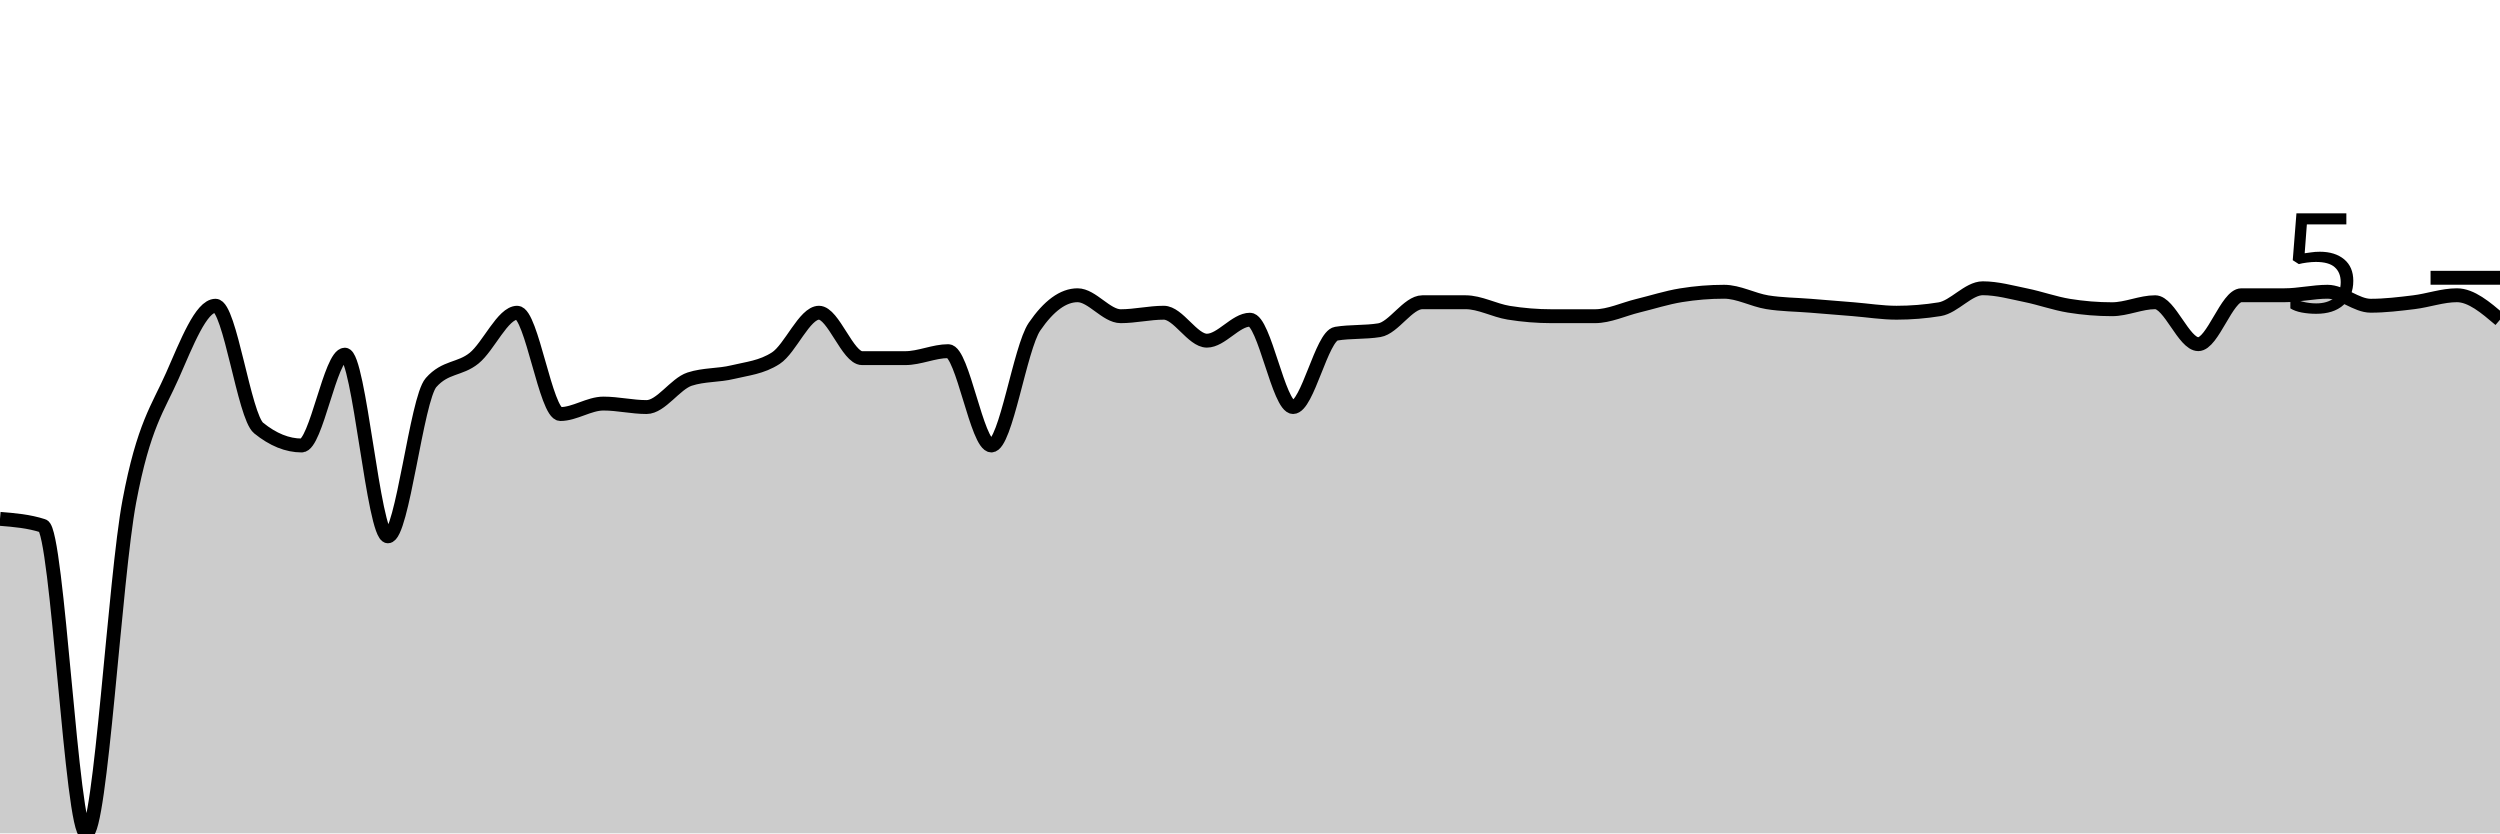
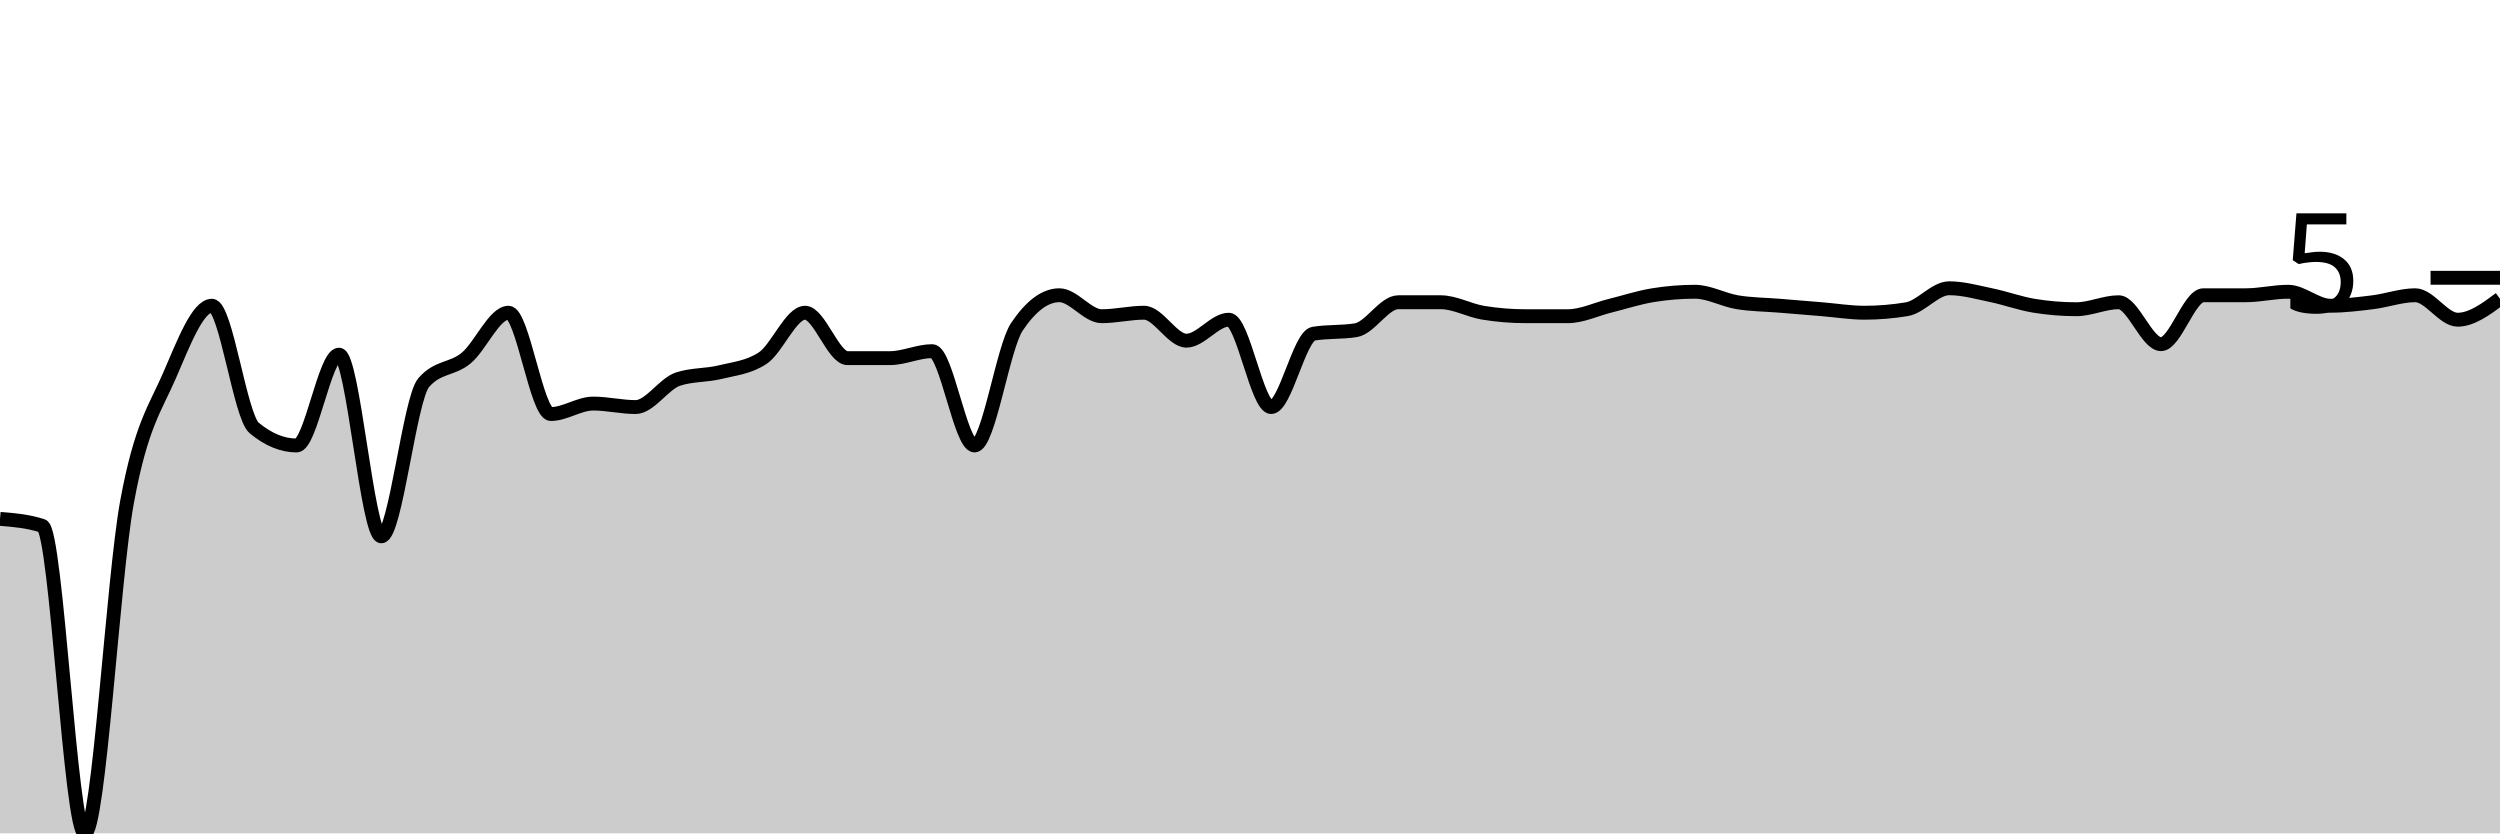
<svg xmlns="http://www.w3.org/2000/svg" viewBox="0 0 180 60">
  <g transform="translate(0,20)">
-     <path class="area" fill="rgba(0, 0, 0, 0.2)" d="M0,17.358C1.034,17.442,2.069,17.526,3.103,17.862C4.138,18.197,5.172,40,6.207,40C7.241,40,8.276,21.593,9.31,16.101C10.345,10.608,11.379,9.392,12.414,7.044C13.448,4.696,14.483,2.013,15.517,2.013C16.552,2.013,17.586,9.979,18.621,10.818C19.655,11.656,20.69,12.075,21.724,12.075C22.759,12.075,23.793,5.535,24.828,5.535C25.862,5.535,26.897,18.616,27.931,18.616C28.966,18.616,30,8.721,31.034,7.547C32.069,6.373,33.103,6.625,34.138,5.786C35.172,4.948,36.207,2.516,37.241,2.516C38.276,2.516,39.31,9.811,40.345,9.811C41.379,9.811,42.414,9.057,43.448,9.057C44.483,9.057,45.517,9.308,46.552,9.308C47.586,9.308,48.621,7.631,49.655,7.296C50.69,6.96,51.724,7.044,52.759,6.792C53.793,6.541,54.828,6.457,55.862,5.786C56.897,5.115,57.931,2.516,58.966,2.516C60,2.516,61.034,5.786,62.069,5.786C63.103,5.786,64.138,5.786,65.172,5.786C66.207,5.786,67.241,5.283,68.276,5.283C69.31,5.283,70.345,12.075,71.379,12.075C72.414,12.075,73.448,5.031,74.483,3.522C75.517,2.013,76.552,1.258,77.586,1.258C78.621,1.258,79.655,2.767,80.69,2.767C81.724,2.767,82.759,2.516,83.793,2.516C84.828,2.516,85.862,4.528,86.897,4.528C87.931,4.528,88.966,3.019,90,3.019C91.034,3.019,92.069,9.308,93.103,9.308C94.138,9.308,95.172,4.193,96.207,4.025C97.241,3.857,98.276,3.941,99.31,3.774C100.345,3.606,101.379,1.761,102.414,1.761C103.448,1.761,104.483,1.761,105.517,1.761C106.552,1.761,107.586,2.348,108.621,2.516C109.655,2.683,110.69,2.767,111.724,2.767C112.759,2.767,113.793,2.767,114.828,2.767C115.862,2.767,116.897,2.264,117.931,2.013C118.966,1.761,120,1.426,121.034,1.258C122.069,1.09,123.103,1.006,124.138,1.006C125.172,1.006,126.207,1.593,127.241,1.761C128.276,1.929,129.31,1.929,130.345,2.013C131.379,2.096,132.414,2.18,133.448,2.264C134.483,2.348,135.517,2.516,136.552,2.516C137.586,2.516,138.621,2.432,139.655,2.264C140.69,2.096,141.724,0.755,142.759,0.755C143.793,0.755,144.828,1.048,145.862,1.258C146.897,1.468,147.931,1.845,148.966,2.013C150,2.18,151.034,2.264,152.069,2.264C153.103,2.264,154.138,1.761,155.172,1.761C156.207,1.761,157.241,4.78,158.276,4.78C159.31,4.78,160.345,1.258,161.379,1.258C162.414,1.258,163.448,1.258,164.483,1.258C165.517,1.258,166.552,1.006,167.586,1.006C168.621,1.006,169.655,2.013,170.69,2.013C171.724,2.013,172.759,1.887,173.793,1.761C174.828,1.635,175.862,1.258,176.897,1.258C177.931,1.258,178.966,2.138,180,3.019L180,40C178.966,40,177.931,40,176.897,40C175.862,40,174.828,40,173.793,40C172.759,40,171.724,40,170.69,40C169.655,40,168.621,40,167.586,40C166.552,40,165.517,40,164.483,40C163.448,40,162.414,40,161.379,40C160.345,40,159.31,40,158.276,40C157.241,40,156.207,40,155.172,40C154.138,40,153.103,40,152.069,40C151.034,40,150,40,148.966,40C147.931,40,146.897,40,145.862,40C144.828,40,143.793,40,142.759,40C141.724,40,140.69,40,139.655,40C138.621,40,137.586,40,136.552,40C135.517,40,134.483,40,133.448,40C132.414,40,131.379,40,130.345,40C129.31,40,128.276,40,127.241,40C126.207,40,125.172,40,124.138,40C123.103,40,122.069,40,121.034,40C120,40,118.966,40,117.931,40C116.897,40,115.862,40,114.828,40C113.793,40,112.759,40,111.724,40C110.69,40,109.655,40,108.621,40C107.586,40,106.552,40,105.517,40C104.483,40,103.448,40,102.414,40C101.379,40,100.345,40,99.31,40C98.276,40,97.241,40,96.207,40C95.172,40,94.138,40,93.103,40C92.069,40,91.034,40,90,40C88.966,40,87.931,40,86.897,40C85.862,40,84.828,40,83.793,40C82.759,40,81.724,40,80.69,40C79.655,40,78.621,40,77.586,40C76.552,40,75.517,40,74.483,40C73.448,40,72.414,40,71.379,40C70.345,40,69.31,40,68.276,40C67.241,40,66.207,40,65.172,40C64.138,40,63.103,40,62.069,40C61.034,40,60,40,58.966,40C57.931,40,56.897,40,55.862,40C54.828,40,53.793,40,52.759,40C51.724,40,50.69,40,49.655,40C48.621,40,47.586,40,46.552,40C45.517,40,44.483,40,43.448,40C42.414,40,41.379,40,40.345,40C39.31,40,38.276,40,37.241,40C36.207,40,35.172,40,34.138,40C33.103,40,32.069,40,31.034,40C30,40,28.966,40,27.931,40C26.897,40,25.862,40,24.828,40C23.793,40,22.759,40,21.724,40C20.69,40,19.655,40,18.621,40C17.586,40,16.552,40,15.517,40C14.483,40,13.448,40,12.414,40C11.379,40,10.345,40,9.31,40C8.276,40,7.241,40,6.207,40C5.172,40,4.138,40,3.103,40C2.069,40,1.034,40,0,40Z" />
-     <path class="line" stroke="black" fill="none" d="M0,17.358C1.034,17.442,2.069,17.526,3.103,17.862C4.138,18.197,5.172,40,6.207,40C7.241,40,8.276,21.593,9.31,16.101C10.345,10.608,11.379,9.392,12.414,7.044C13.448,4.696,14.483,2.013,15.517,2.013C16.552,2.013,17.586,9.979,18.621,10.818C19.655,11.656,20.69,12.075,21.724,12.075C22.759,12.075,23.793,5.535,24.828,5.535C25.862,5.535,26.897,18.616,27.931,18.616C28.966,18.616,30,8.721,31.034,7.547C32.069,6.373,33.103,6.625,34.138,5.786C35.172,4.948,36.207,2.516,37.241,2.516C38.276,2.516,39.31,9.811,40.345,9.811C41.379,9.811,42.414,9.057,43.448,9.057C44.483,9.057,45.517,9.308,46.552,9.308C47.586,9.308,48.621,7.631,49.655,7.296C50.69,6.96,51.724,7.044,52.759,6.792C53.793,6.541,54.828,6.457,55.862,5.786C56.897,5.115,57.931,2.516,58.966,2.516C60,2.516,61.034,5.786,62.069,5.786C63.103,5.786,64.138,5.786,65.172,5.786C66.207,5.786,67.241,5.283,68.276,5.283C69.31,5.283,70.345,12.075,71.379,12.075C72.414,12.075,73.448,5.031,74.483,3.522C75.517,2.013,76.552,1.258,77.586,1.258C78.621,1.258,79.655,2.767,80.69,2.767C81.724,2.767,82.759,2.516,83.793,2.516C84.828,2.516,85.862,4.528,86.897,4.528C87.931,4.528,88.966,3.019,90,3.019C91.034,3.019,92.069,9.308,93.103,9.308C94.138,9.308,95.172,4.193,96.207,4.025C97.241,3.857,98.276,3.941,99.31,3.774C100.345,3.606,101.379,1.761,102.414,1.761C103.448,1.761,104.483,1.761,105.517,1.761C106.552,1.761,107.586,2.348,108.621,2.516C109.655,2.683,110.69,2.767,111.724,2.767C112.759,2.767,113.793,2.767,114.828,2.767C115.862,2.767,116.897,2.264,117.931,2.013C118.966,1.761,120,1.426,121.034,1.258C122.069,1.09,123.103,1.006,124.138,1.006C125.172,1.006,126.207,1.593,127.241,1.761C128.276,1.929,129.31,1.929,130.345,2.013C131.379,2.096,132.414,2.18,133.448,2.264C134.483,2.348,135.517,2.516,136.552,2.516C137.586,2.516,138.621,2.432,139.655,2.264C140.69,2.096,141.724,0.755,142.759,0.755C143.793,0.755,144.828,1.048,145.862,1.258C146.897,1.468,147.931,1.845,148.966,2.013C150,2.18,151.034,2.264,152.069,2.264C153.103,2.264,154.138,1.761,155.172,1.761C156.207,1.761,157.241,4.78,158.276,4.78C159.31,4.78,160.345,1.258,161.379,1.258C162.414,1.258,163.448,1.258,164.483,1.258C165.517,1.258,166.552,1.006,167.586,1.006C168.621,1.006,169.655,2.013,170.69,2.013C171.724,2.013,172.759,1.887,173.793,1.761C174.828,1.635,175.862,1.258,176.897,1.258C177.931,1.258,178.966,2.138,180,3.019" />
+     <path class="area" fill="rgba(0, 0, 0, 0.2)" d="M0,17.358C1.017,17.442,2.034,17.526,3.051,17.862C4.068,18.197,5.085,40,6.102,40C7.119,40,8.136,21.593,9.153,16.101C10.169,10.608,11.186,9.392,12.203,7.044C13.22,4.696,14.237,2.013,15.254,2.013C16.271,2.013,17.288,9.979,18.305,10.818C19.322,11.656,20.339,12.075,21.356,12.075C22.373,12.075,23.39,5.535,24.407,5.535C25.424,5.535,26.441,18.616,27.458,18.616C28.475,18.616,29.492,8.721,30.508,7.547C31.525,6.373,32.542,6.625,33.559,5.786C34.576,4.948,35.593,2.516,36.61,2.516C37.627,2.516,38.644,9.811,39.661,9.811C40.678,9.811,41.695,9.057,42.712,9.057C43.729,9.057,44.746,9.308,45.763,9.308C46.78,9.308,47.797,7.631,48.814,7.296C49.831,6.96,50.847,7.044,51.864,6.792C52.881,6.541,53.898,6.457,54.915,5.786C55.932,5.115,56.949,2.516,57.966,2.516C58.983,2.516,60,5.786,61.017,5.786C62.034,5.786,63.051,5.786,64.068,5.786C65.085,5.786,66.102,5.283,67.119,5.283C68.136,5.283,69.153,12.075,70.169,12.075C71.186,12.075,72.203,5.031,73.22,3.522C74.237,2.013,75.254,1.258,76.271,1.258C77.288,1.258,78.305,2.767,79.322,2.767C80.339,2.767,81.356,2.516,82.373,2.516C83.39,2.516,84.407,4.528,85.424,4.528C86.441,4.528,87.458,3.019,88.475,3.019C89.492,3.019,90.508,9.308,91.525,9.308C92.542,9.308,93.559,4.193,94.576,4.025C95.593,3.857,96.61,3.941,97.627,3.774C98.644,3.606,99.661,1.761,100.678,1.761C101.695,1.761,102.712,1.761,103.729,1.761C104.746,1.761,105.763,2.348,106.78,2.516C107.797,2.683,108.814,2.767,109.831,2.767C110.847,2.767,111.864,2.767,112.881,2.767C113.898,2.767,114.915,2.264,115.932,2.013C116.949,1.761,117.966,1.426,118.983,1.258C120,1.09,121.017,1.006,122.034,1.006C123.051,1.006,124.068,1.593,125.085,1.761C126.102,1.929,127.119,1.929,128.136,2.013C129.153,2.096,130.169,2.18,131.186,2.264C132.203,2.348,133.22,2.516,134.237,2.516C135.254,2.516,136.271,2.432,137.288,2.264C138.305,2.096,139.322,0.755,140.339,0.755C141.356,0.755,142.373,1.048,143.39,1.258C144.407,1.468,145.424,1.845,146.441,2.013C147.458,2.18,148.475,2.264,149.492,2.264C150.508,2.264,151.525,1.761,152.542,1.761C153.559,1.761,154.576,4.78,155.593,4.78C156.61,4.78,157.627,1.258,158.644,1.258C159.661,1.258,160.678,1.258,161.695,1.258C162.712,1.258,163.729,1.006,164.746,1.006C165.763,1.006,166.78,2.013,167.797,2.013C168.814,2.013,169.831,1.887,170.847,1.761C171.864,1.635,172.881,1.258,173.898,1.258C174.915,1.258,175.932,3.019,176.949,3.019C177.966,3.019,178.983,2.264,180,1.509L180,40C178.983,40,177.966,40,176.949,40C175.932,40,174.915,40,173.898,40C172.881,40,171.864,40,170.847,40C169.831,40,168.814,40,167.797,40C166.78,40,165.763,40,164.746,40C163.729,40,162.712,40,161.695,40C160.678,40,159.661,40,158.644,40C157.627,40,156.61,40,155.593,40C154.576,40,153.559,40,152.542,40C151.525,40,150.508,40,149.492,40C148.475,40,147.458,40,146.441,40C145.424,40,144.407,40,143.39,40C142.373,40,141.356,40,140.339,40C139.322,40,138.305,40,137.288,40C136.271,40,135.254,40,134.237,40C133.22,40,132.203,40,131.186,40C130.169,40,129.153,40,128.136,40C127.119,40,126.102,40,125.085,40C124.068,40,123.051,40,122.034,40C121.017,40,120,40,118.983,40C117.966,40,116.949,40,115.932,40C114.915,40,113.898,40,112.881,40C111.864,40,110.847,40,109.831,40C108.814,40,107.797,40,106.78,40C105.763,40,104.746,40,103.729,40C102.712,40,101.695,40,100.678,40C99.661,40,98.644,40,97.627,40C96.61,40,95.593,40,94.576,40C93.559,40,92.542,40,91.525,40C90.508,40,89.492,40,88.475,40C87.458,40,86.441,40,85.424,40C84.407,40,83.39,40,82.373,40C81.356,40,80.339,40,79.322,40C78.305,40,77.288,40,76.271,40C75.254,40,74.237,40,73.22,40C72.203,40,71.186,40,70.169,40C69.153,40,68.136,40,67.119,40C66.102,40,65.085,40,64.068,40C63.051,40,62.034,40,61.017,40C60,40,58.983,40,57.966,40C56.949,40,55.932,40,54.915,40C53.898,40,52.881,40,51.864,40C50.847,40,49.831,40,48.814,40C47.797,40,46.78,40,45.763,40C44.746,40,43.729,40,42.712,40C41.695,40,40.678,40,39.661,40C38.644,40,37.627,40,36.61,40C35.593,40,34.576,40,33.559,40C32.542,40,31.525,40,30.508,40C29.492,40,28.475,40,27.458,40C26.441,40,25.424,40,24.407,40C23.39,40,22.373,40,21.356,40C20.339,40,19.322,40,18.305,40C17.288,40,16.271,40,15.254,40C14.237,40,13.22,40,12.203,40C11.186,40,10.169,40,9.153,40C8.136,40,7.119,40,6.102,40C5.085,40,4.068,40,3.051,40C2.034,40,1.017,40,0,40Z" />
+     <path class="line" stroke="black" fill="none" d="M0,17.358C1.017,17.442,2.034,17.526,3.051,17.862C4.068,18.197,5.085,40,6.102,40C7.119,40,8.136,21.593,9.153,16.101C10.169,10.608,11.186,9.392,12.203,7.044C13.22,4.696,14.237,2.013,15.254,2.013C16.271,2.013,17.288,9.979,18.305,10.818C19.322,11.656,20.339,12.075,21.356,12.075C22.373,12.075,23.39,5.535,24.407,5.535C25.424,5.535,26.441,18.616,27.458,18.616C28.475,18.616,29.492,8.721,30.508,7.547C31.525,6.373,32.542,6.625,33.559,5.786C34.576,4.948,35.593,2.516,36.61,2.516C37.627,2.516,38.644,9.811,39.661,9.811C40.678,9.811,41.695,9.057,42.712,9.057C43.729,9.057,44.746,9.308,45.763,9.308C46.78,9.308,47.797,7.631,48.814,7.296C49.831,6.96,50.847,7.044,51.864,6.792C52.881,6.541,53.898,6.457,54.915,5.786C55.932,5.115,56.949,2.516,57.966,2.516C58.983,2.516,60,5.786,61.017,5.786C62.034,5.786,63.051,5.786,64.068,5.786C65.085,5.786,66.102,5.283,67.119,5.283C68.136,5.283,69.153,12.075,70.169,12.075C71.186,12.075,72.203,5.031,73.22,3.522C74.237,2.013,75.254,1.258,76.271,1.258C77.288,1.258,78.305,2.767,79.322,2.767C80.339,2.767,81.356,2.516,82.373,2.516C83.39,2.516,84.407,4.528,85.424,4.528C86.441,4.528,87.458,3.019,88.475,3.019C89.492,3.019,90.508,9.308,91.525,9.308C92.542,9.308,93.559,4.193,94.576,4.025C95.593,3.857,96.61,3.941,97.627,3.774C98.644,3.606,99.661,1.761,100.678,1.761C101.695,1.761,102.712,1.761,103.729,1.761C104.746,1.761,105.763,2.348,106.78,2.516C107.797,2.683,108.814,2.767,109.831,2.767C110.847,2.767,111.864,2.767,112.881,2.767C113.898,2.767,114.915,2.264,115.932,2.013C116.949,1.761,117.966,1.426,118.983,1.258C120,1.09,121.017,1.006,122.034,1.006C123.051,1.006,124.068,1.593,125.085,1.761C126.102,1.929,127.119,1.929,128.136,2.013C129.153,2.096,130.169,2.18,131.186,2.264C132.203,2.348,133.22,2.516,134.237,2.516C135.254,2.516,136.271,2.432,137.288,2.264C138.305,2.096,139.322,0.755,140.339,0.755C141.356,0.755,142.373,1.048,143.39,1.258C144.407,1.468,145.424,1.845,146.441,2.013C147.458,2.18,148.475,2.264,149.492,2.264C150.508,2.264,151.525,1.761,152.542,1.761C153.559,1.761,154.576,4.78,155.593,4.78C156.61,4.78,157.627,1.258,158.644,1.258C159.661,1.258,160.678,1.258,161.695,1.258C162.712,1.258,163.729,1.006,164.746,1.006C165.763,1.006,166.78,2.013,167.797,2.013C168.814,2.013,169.831,1.887,170.847,1.761C171.864,1.635,172.881,1.258,173.898,1.258C174.915,1.258,175.932,3.019,176.949,3.019C177.966,3.019,178.983,2.264,180,1.509" />
    <path class="axis-ceiling" stroke-width="1" stroke="black" fill="none" d="M175,0L180,0" />
    <text class="axis-ceiling-label" font-family="sans-serif" text-anchor="end" font-size="10px" x="170" y="2.5">5</text>
  </g>
</svg>
